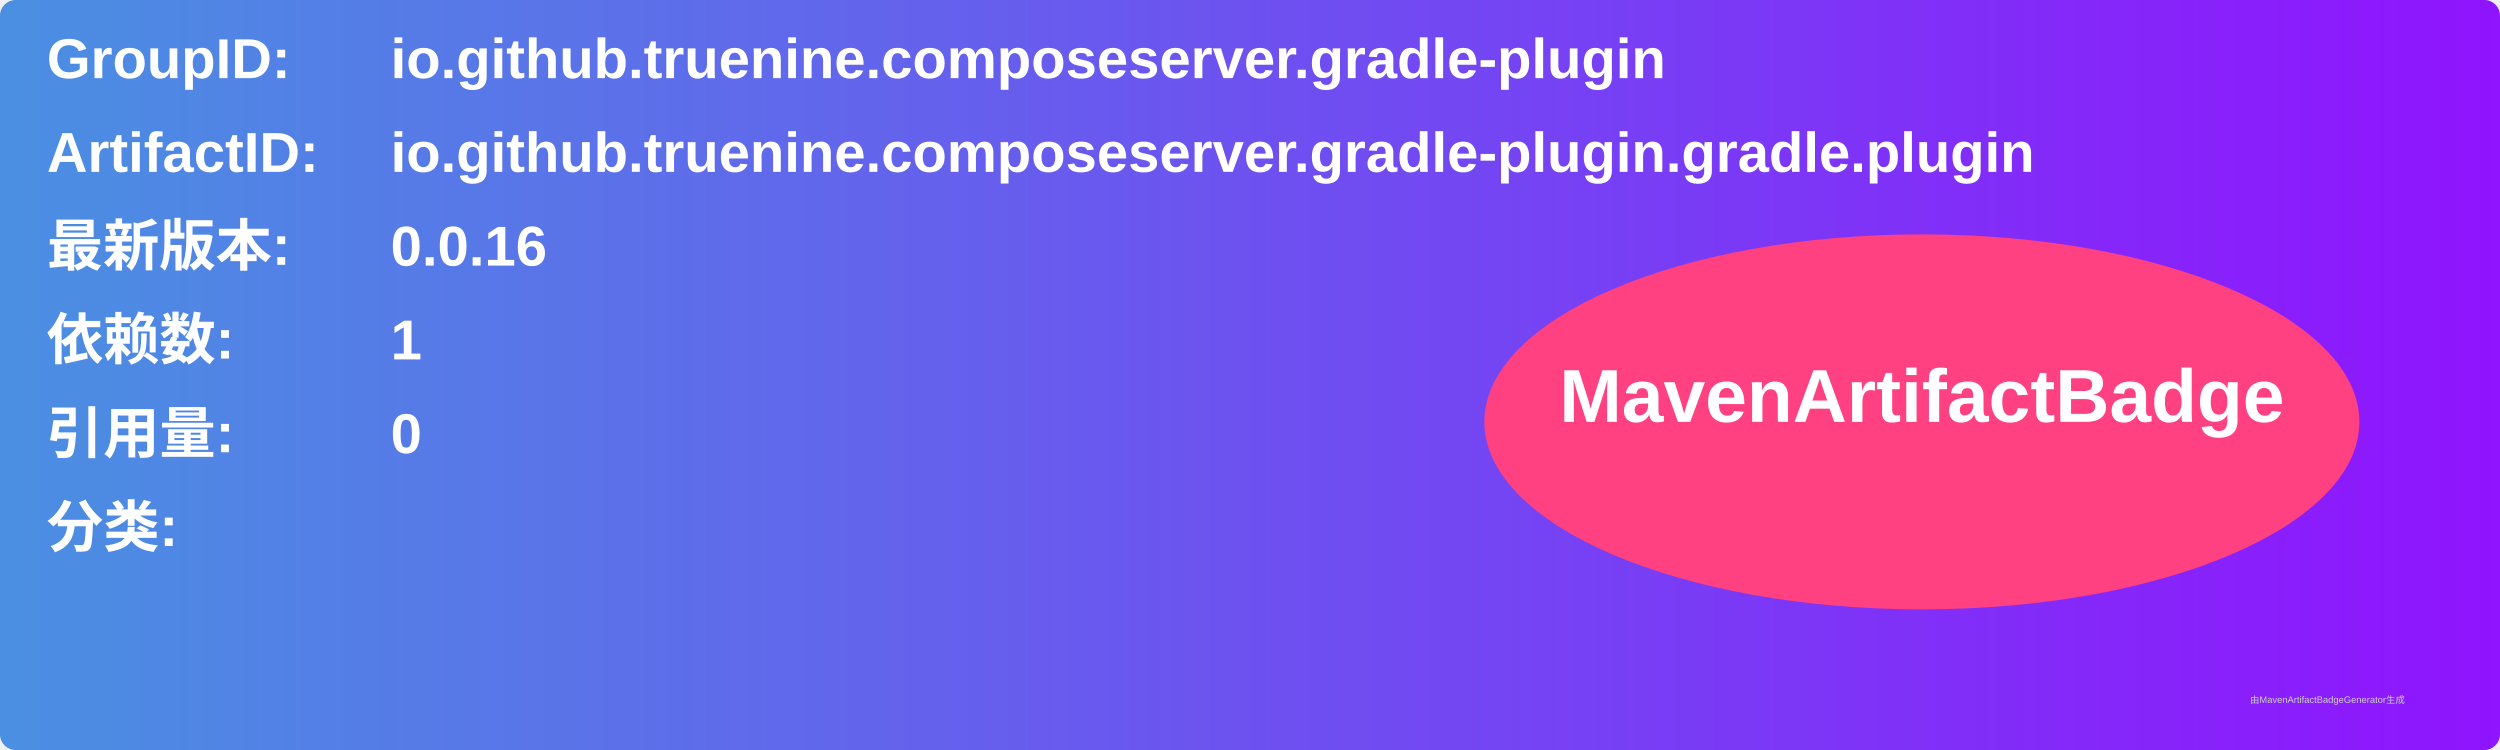
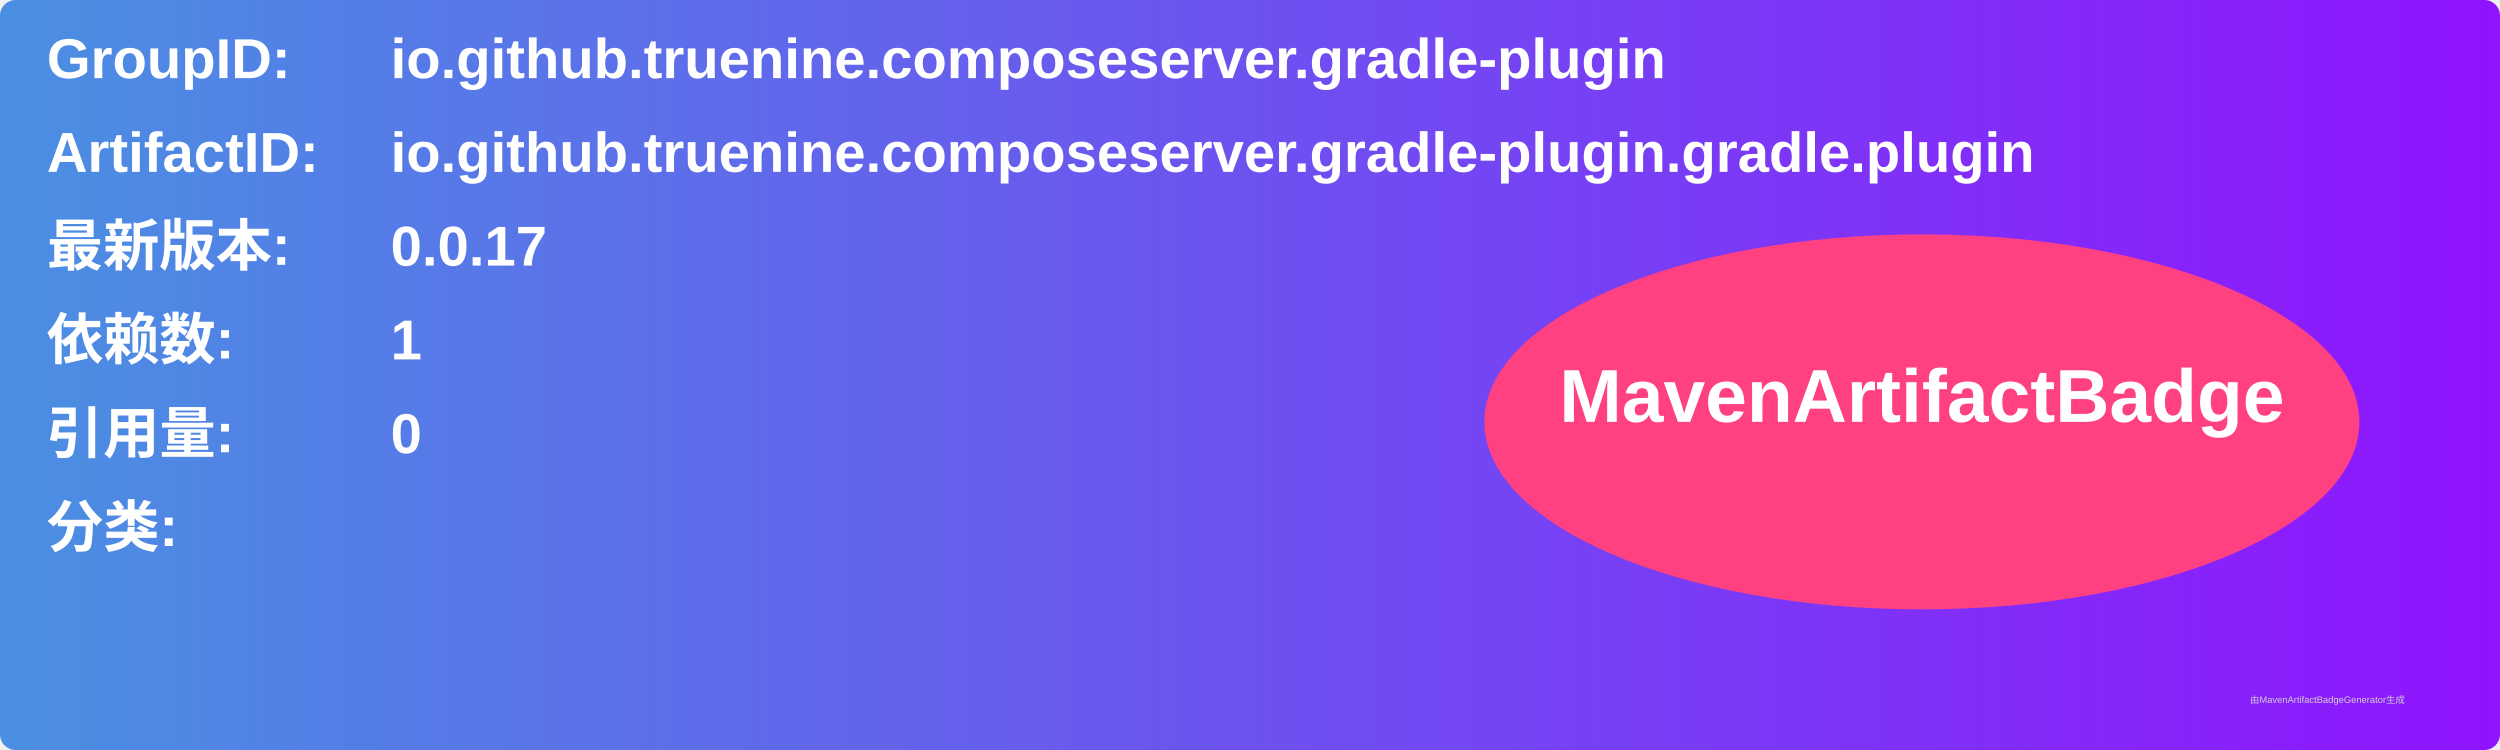
<svg xmlns="http://www.w3.org/2000/svg" width="800" height="240" viewBox="0 0 800 240">
  <linearGradient id="grad" x1="0%" y1="0%" x2="100%" y2="0%">
    <stop offset="0%" stop-color="#4a90e2" />
    <stop offset="100%" stop-color="#9013fe" />
  </linearGradient>
  <rect width="100%" height="100%" rx="5" ry="5" fill="url(#grad)" />
  <g transform="translate(15, 15)">
    <text x="0" y="10" font-family="Arial" font-size="18" fill="white" font-weight="bold" width="260">GroupID:</text>
    <text x="110" y="10" font-family="Arial" font-size="18" fill="white" font-weight="bold" width="460">io.github.truenine.composeserver.gradle-plugin</text>
    <text x="0" y="40" font-family="Arial" font-size="18" fill="white" font-weight="bold" width="260">ArtifactID:</text>
    <text x="110" y="40" font-family="Arial" font-size="18" fill="white" font-weight="bold" width="460">io.github.truenine.composeserver.gradle-plugin.gradle.plugin</text>
    <text x="0" y="70" font-family="Arial" font-size="18" fill="white" font-weight="bold">最新版本:</text>
    <text x="110" y="70" font-family="Arial" font-size="18" fill="white" font-weight="bold">
-       <tspan font-weight="bold">0.0.16</tspan>
+       <tspan font-weight="bold">0.0.17</tspan>
    </text>
    <text x="0" y="100" font-family="Arial" font-size="18" fill="white" font-weight="bold">依赖数: </text>
    <text x="110" y="100" font-family="Arial" font-size="18" fill="white">
      <tspan font-weight="bold">1</tspan>
    </text>
    <text x="0" y="130" font-family="Arial" font-size="18" fill="white" font-weight="bold">引用量: </text>
    <text x="110" y="130" font-family="Arial" font-size="18" fill="white">
      <tspan font-weight="bold">0</tspan>
    </text>
    <text x="0" y="160" font-family="Arial" font-size="18" fill="white" font-weight="bold">分类:</text>
    <text x="10" y="190" font-family="Arial" font-size="10" fill="white">
      <tspan font-weight="bold" />
    </text>
    <ellipse cx="600" cy="120" rx="140" ry="60" fill="#ff4081" />
    <text x="600" y="120" text-anchor="middle" font-family="Arial" font-size="24" fill="white" font-weight="bold">MavenArtifactBadge</text>
  </g>
  <text x="720" y="225" font-family="Arial" font-size="3" fill="#d0d0d0">由MavenArtifactBadgeGenerator生成</text>
</svg>
